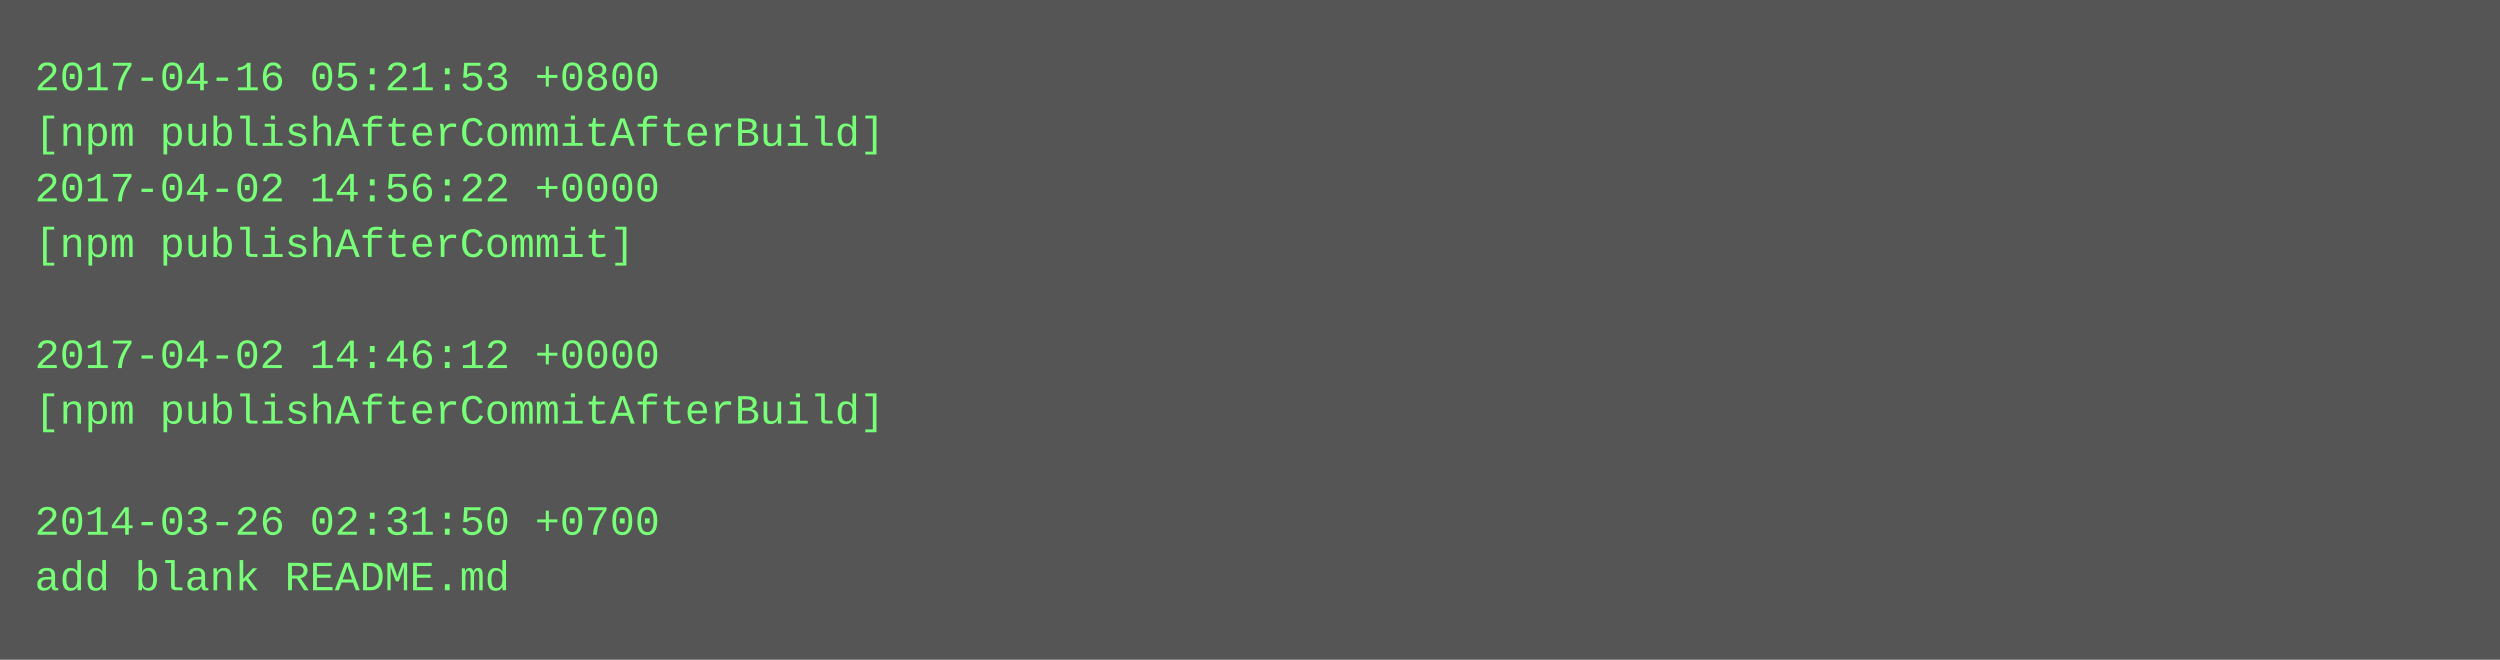
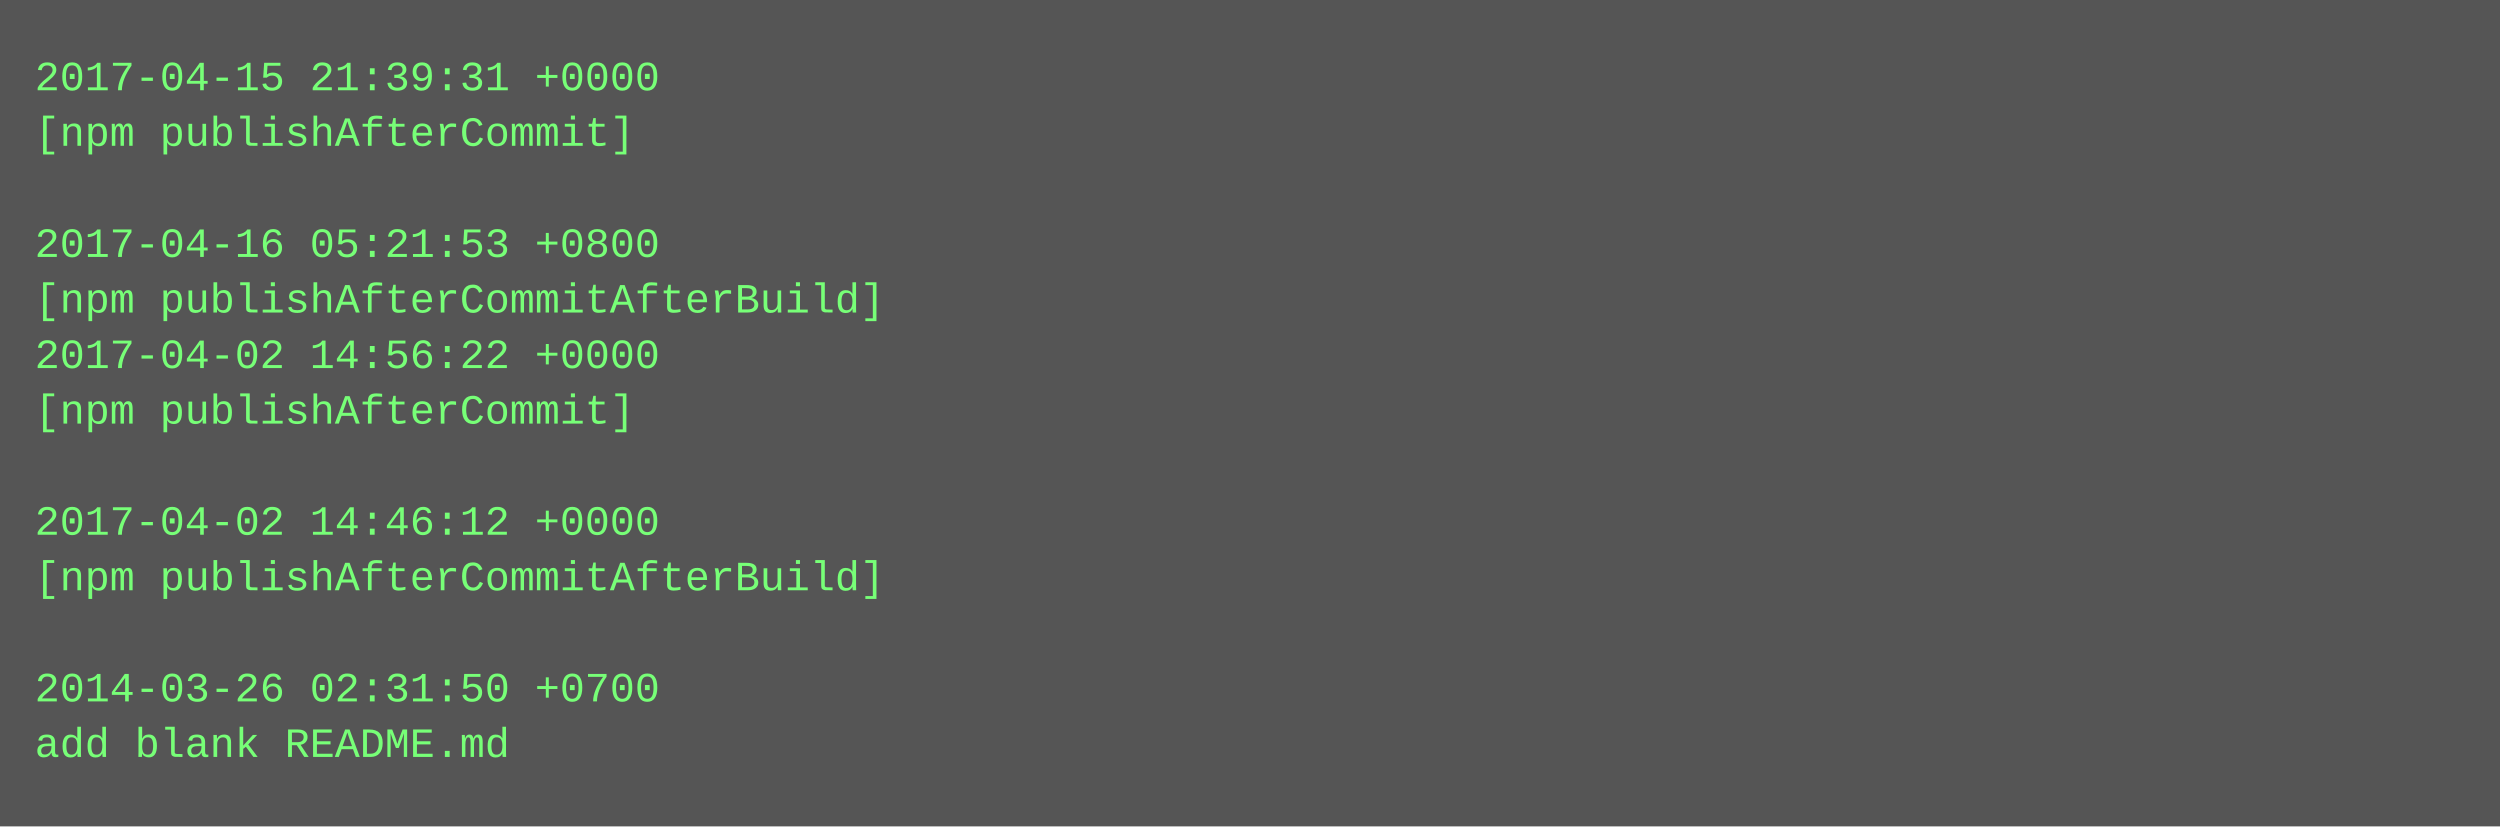
- <svg xmlns="http://www.w3.org/2000/svg" height="190" width="720">
-   <rect height="190" fill="#555" width="720" />
+ <svg xmlns="http://www.w3.org/2000/svg" height="238" width="720">
+   <rect height="238" fill="#555" width="720" />
  <text fill="#7f7" font-family="Courier New" font-size="12" xml:space="preserve">
-     <tspan x="10" y="26">2017-04-16 05:21:53 +0800</tspan>
-     <tspan x="10" y="42">[npm publishAfterCommitAfterBuild]</tspan>
-     <tspan x="10" y="58">2017-04-02 14:56:22 +0000</tspan>
-     <tspan x="10" y="74">[npm publishAfterCommit]</tspan>
-     <tspan x="10" y="90" />
-     <tspan x="10" y="106">2017-04-02 14:46:12 +0000</tspan>
-     <tspan x="10" y="122">[npm publishAfterCommitAfterBuild]</tspan>
+     <tspan x="10" y="26">2017-04-15 21:39:31 +0000</tspan>
+     <tspan x="10" y="42">[npm publishAfterCommit]</tspan>
+     <tspan x="10" y="58" />
+     <tspan x="10" y="74">2017-04-16 05:21:53 +0800</tspan>
+     <tspan x="10" y="90">[npm publishAfterCommitAfterBuild]</tspan>
+     <tspan x="10" y="106">2017-04-02 14:56:22 +0000</tspan>
+     <tspan x="10" y="122">[npm publishAfterCommit]</tspan>
    <tspan x="10" y="138" />
-     <tspan x="10" y="154">2014-03-26 02:31:50 +0700</tspan>
-     <tspan x="10" y="170">add blank README.md</tspan>
+     <tspan x="10" y="154">2017-04-02 14:46:12 +0000</tspan>
+     <tspan x="10" y="170">[npm publishAfterCommitAfterBuild]</tspan>
+     <tspan x="10" y="186" />
+     <tspan x="10" y="202">2014-03-26 02:31:50 +0700</tspan>
+     <tspan x="10" y="218">add blank README.md</tspan>
  </text>
</svg>
